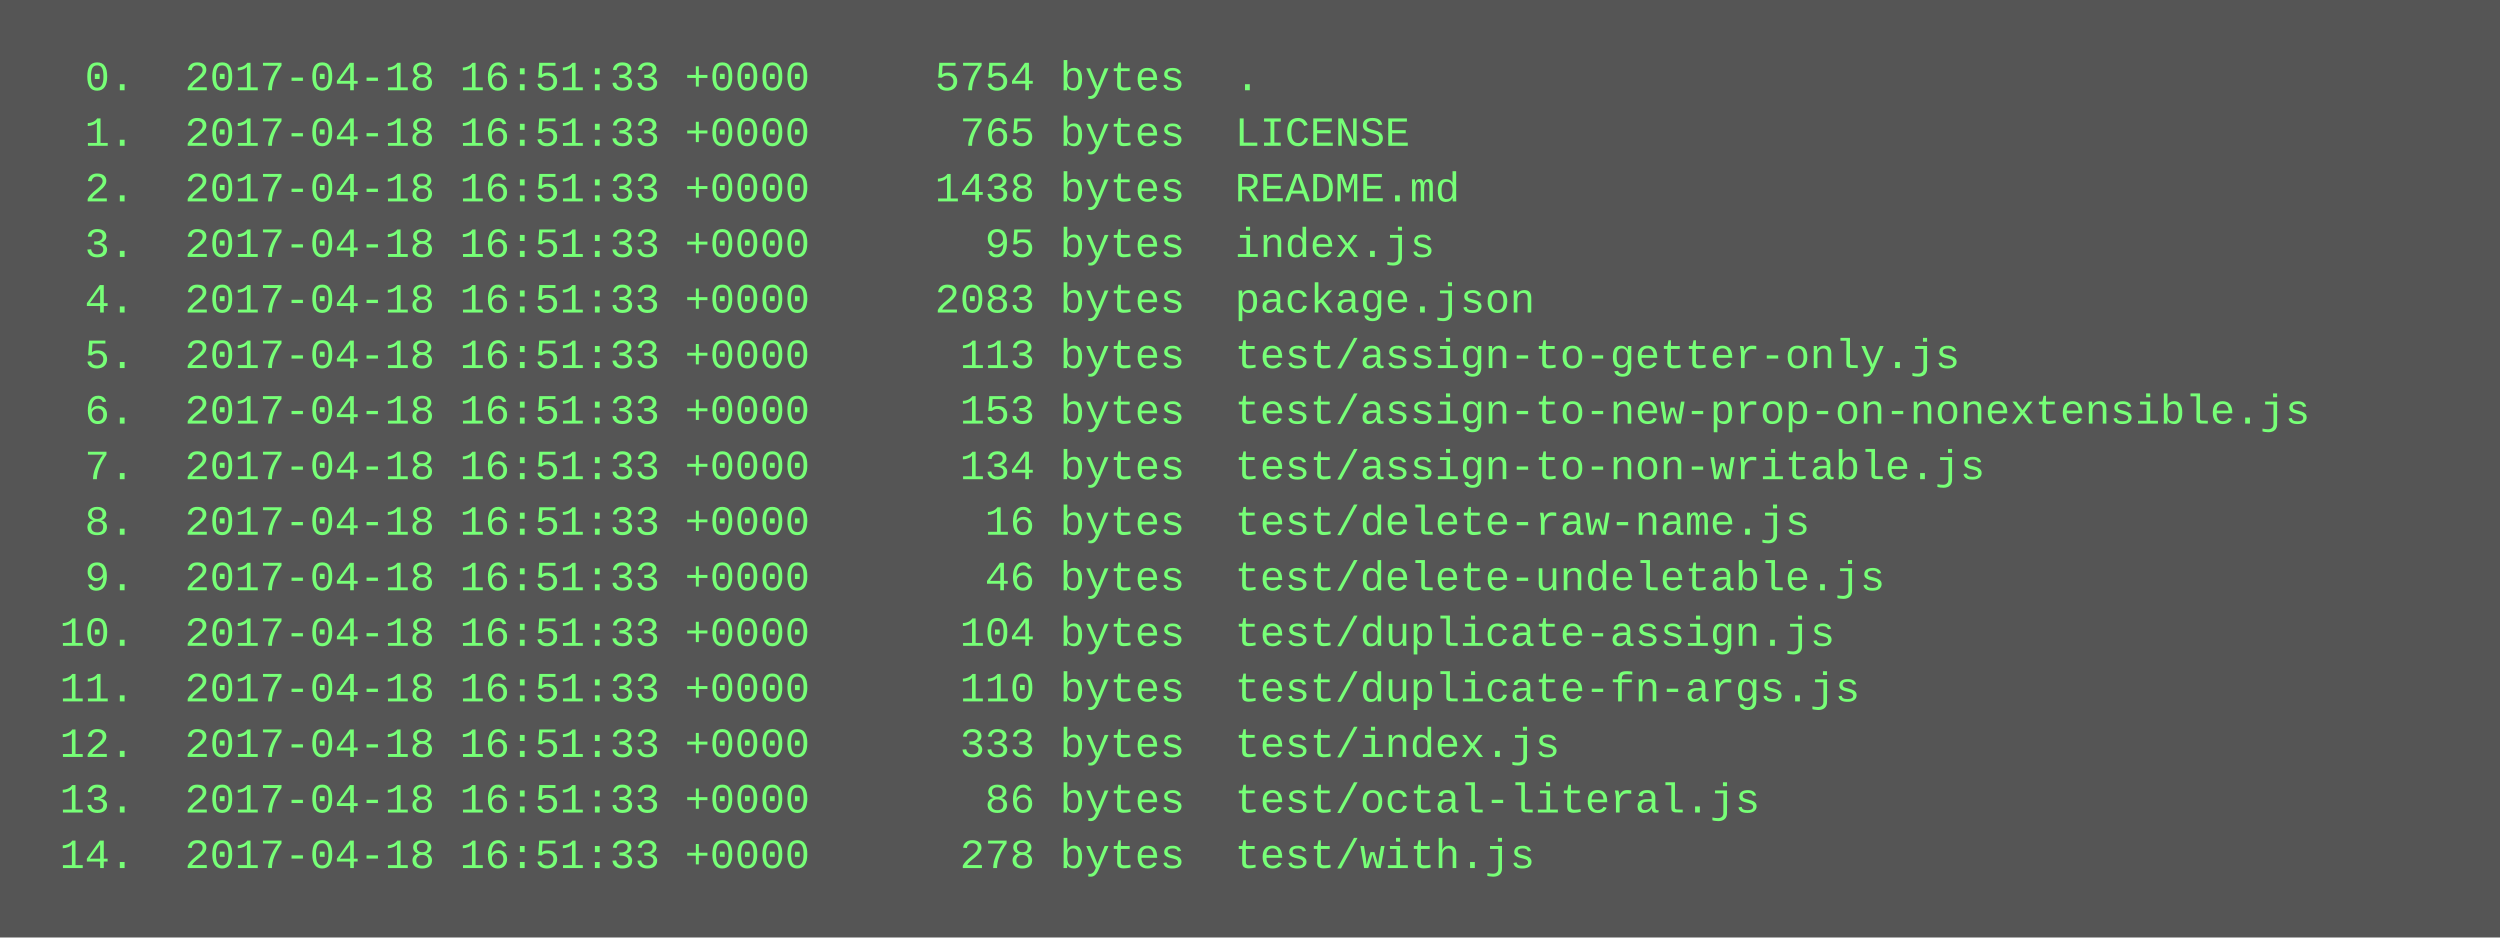
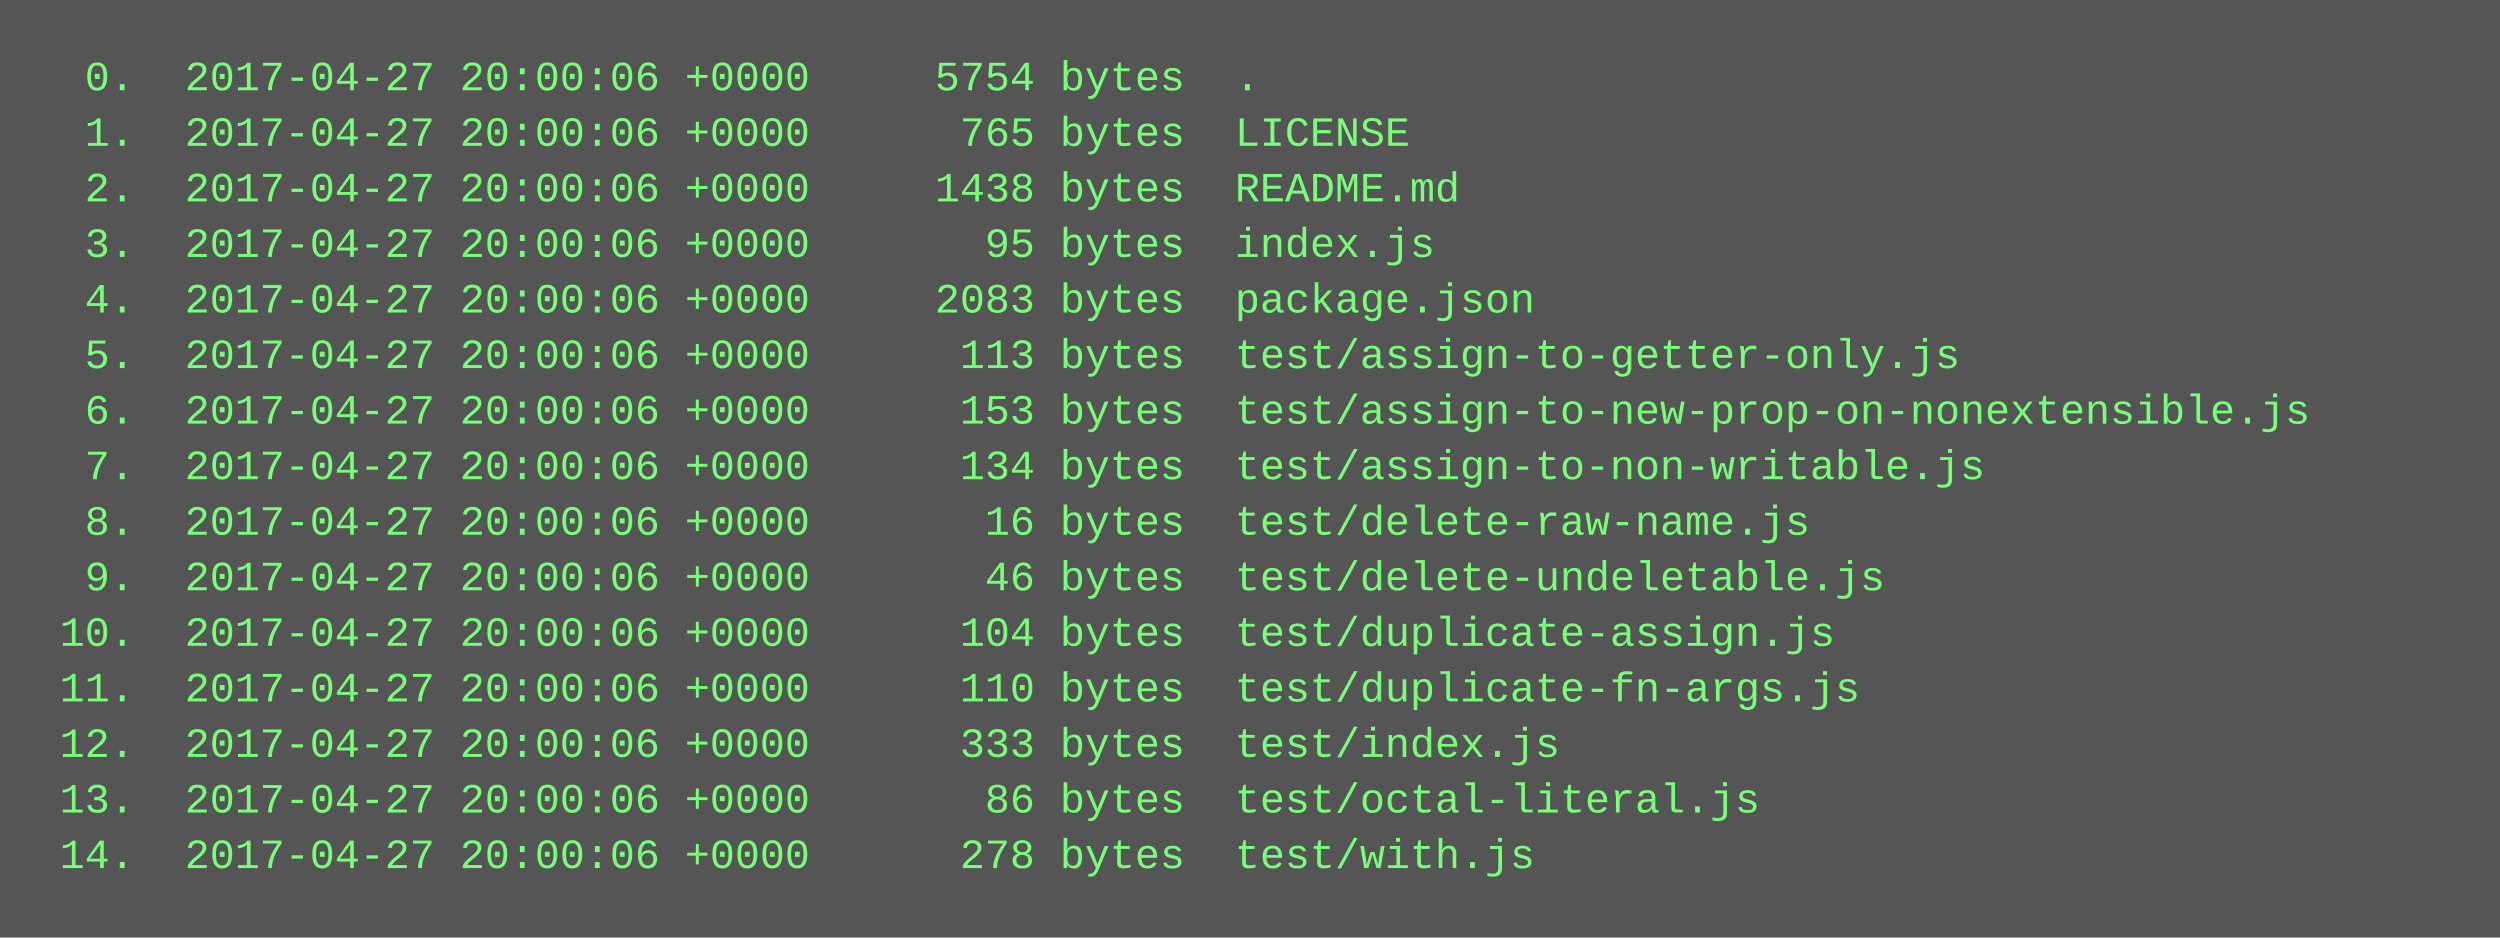
<svg xmlns="http://www.w3.org/2000/svg" height="270" width="720">
  <rect height="270" fill="#555" width="720" />
  <text fill="#7f7" font-family="Courier New" font-size="12" xml:space="preserve">
-     <tspan x="10" y="26">  0.  2017-04-18 16:51:33 +0000     5754 bytes  .</tspan>
-     <tspan x="10" y="42">  1.  2017-04-18 16:51:33 +0000      765 bytes  LICENSE</tspan>
-     <tspan x="10" y="58">  2.  2017-04-18 16:51:33 +0000     1438 bytes  README.md</tspan>
-     <tspan x="10" y="74">  3.  2017-04-18 16:51:33 +0000       95 bytes  index.js</tspan>
-     <tspan x="10" y="90">  4.  2017-04-18 16:51:33 +0000     2083 bytes  package.json</tspan>
-     <tspan x="10" y="106">  5.  2017-04-18 16:51:33 +0000      113 bytes  test/assign-to-getter-only.js</tspan>
-     <tspan x="10" y="122">  6.  2017-04-18 16:51:33 +0000      153 bytes  test/assign-to-new-prop-on-nonextensible.js</tspan>
-     <tspan x="10" y="138">  7.  2017-04-18 16:51:33 +0000      134 bytes  test/assign-to-non-writable.js</tspan>
-     <tspan x="10" y="154">  8.  2017-04-18 16:51:33 +0000       16 bytes  test/delete-raw-name.js</tspan>
-     <tspan x="10" y="170">  9.  2017-04-18 16:51:33 +0000       46 bytes  test/delete-undeletable.js</tspan>
-     <tspan x="10" y="186"> 10.  2017-04-18 16:51:33 +0000      104 bytes  test/duplicate-assign.js</tspan>
-     <tspan x="10" y="202"> 11.  2017-04-18 16:51:33 +0000      110 bytes  test/duplicate-fn-args.js</tspan>
-     <tspan x="10" y="218"> 12.  2017-04-18 16:51:33 +0000      333 bytes  test/index.js</tspan>
-     <tspan x="10" y="234"> 13.  2017-04-18 16:51:33 +0000       86 bytes  test/octal-literal.js</tspan>
-     <tspan x="10" y="250"> 14.  2017-04-18 16:51:33 +0000      278 bytes  test/with.js</tspan>
+     <tspan x="10" y="26">  0.  2017-04-27 20:00:06 +0000     5754 bytes  .</tspan>
+     <tspan x="10" y="42">  1.  2017-04-27 20:00:06 +0000      765 bytes  LICENSE</tspan>
+     <tspan x="10" y="58">  2.  2017-04-27 20:00:06 +0000     1438 bytes  README.md</tspan>
+     <tspan x="10" y="74">  3.  2017-04-27 20:00:06 +0000       95 bytes  index.js</tspan>
+     <tspan x="10" y="90">  4.  2017-04-27 20:00:06 +0000     2083 bytes  package.json</tspan>
+     <tspan x="10" y="106">  5.  2017-04-27 20:00:06 +0000      113 bytes  test/assign-to-getter-only.js</tspan>
+     <tspan x="10" y="122">  6.  2017-04-27 20:00:06 +0000      153 bytes  test/assign-to-new-prop-on-nonextensible.js</tspan>
+     <tspan x="10" y="138">  7.  2017-04-27 20:00:06 +0000      134 bytes  test/assign-to-non-writable.js</tspan>
+     <tspan x="10" y="154">  8.  2017-04-27 20:00:06 +0000       16 bytes  test/delete-raw-name.js</tspan>
+     <tspan x="10" y="170">  9.  2017-04-27 20:00:06 +0000       46 bytes  test/delete-undeletable.js</tspan>
+     <tspan x="10" y="186"> 10.  2017-04-27 20:00:06 +0000      104 bytes  test/duplicate-assign.js</tspan>
+     <tspan x="10" y="202"> 11.  2017-04-27 20:00:06 +0000      110 bytes  test/duplicate-fn-args.js</tspan>
+     <tspan x="10" y="218"> 12.  2017-04-27 20:00:06 +0000      333 bytes  test/index.js</tspan>
+     <tspan x="10" y="234"> 13.  2017-04-27 20:00:06 +0000       86 bytes  test/octal-literal.js</tspan>
+     <tspan x="10" y="250"> 14.  2017-04-27 20:00:06 +0000      278 bytes  test/with.js</tspan>
  </text>
</svg>
